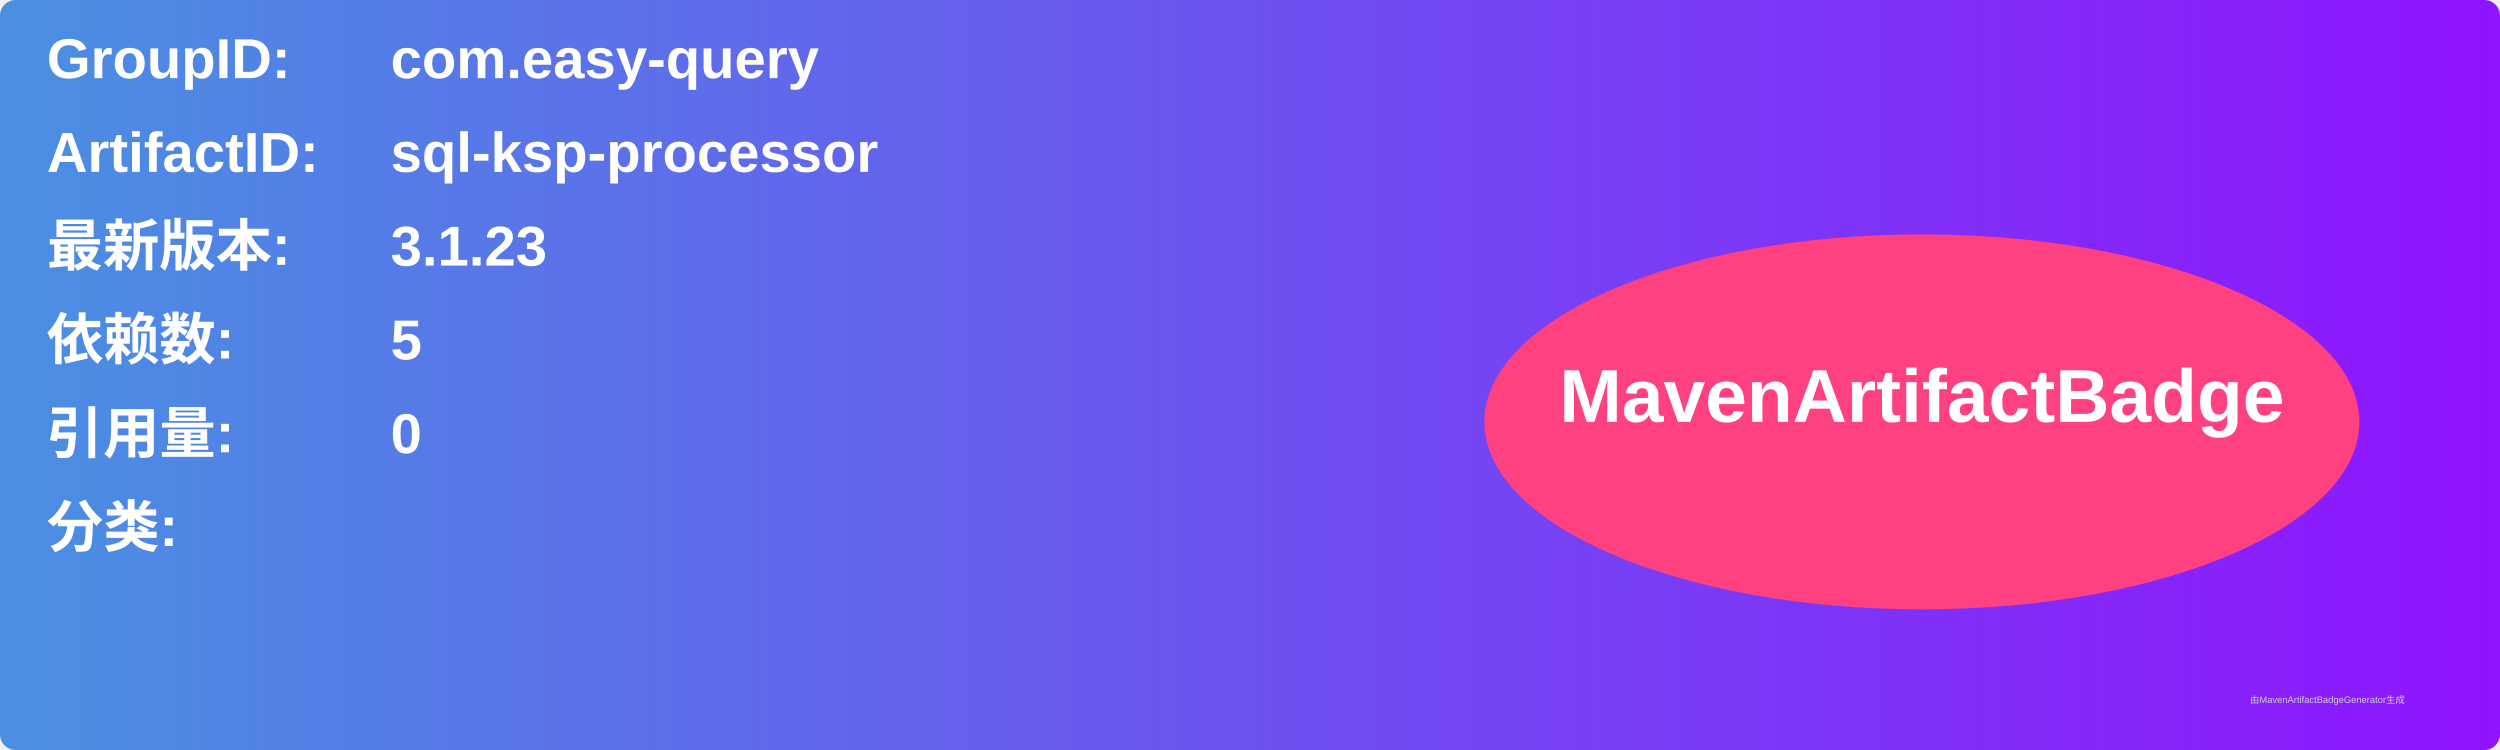
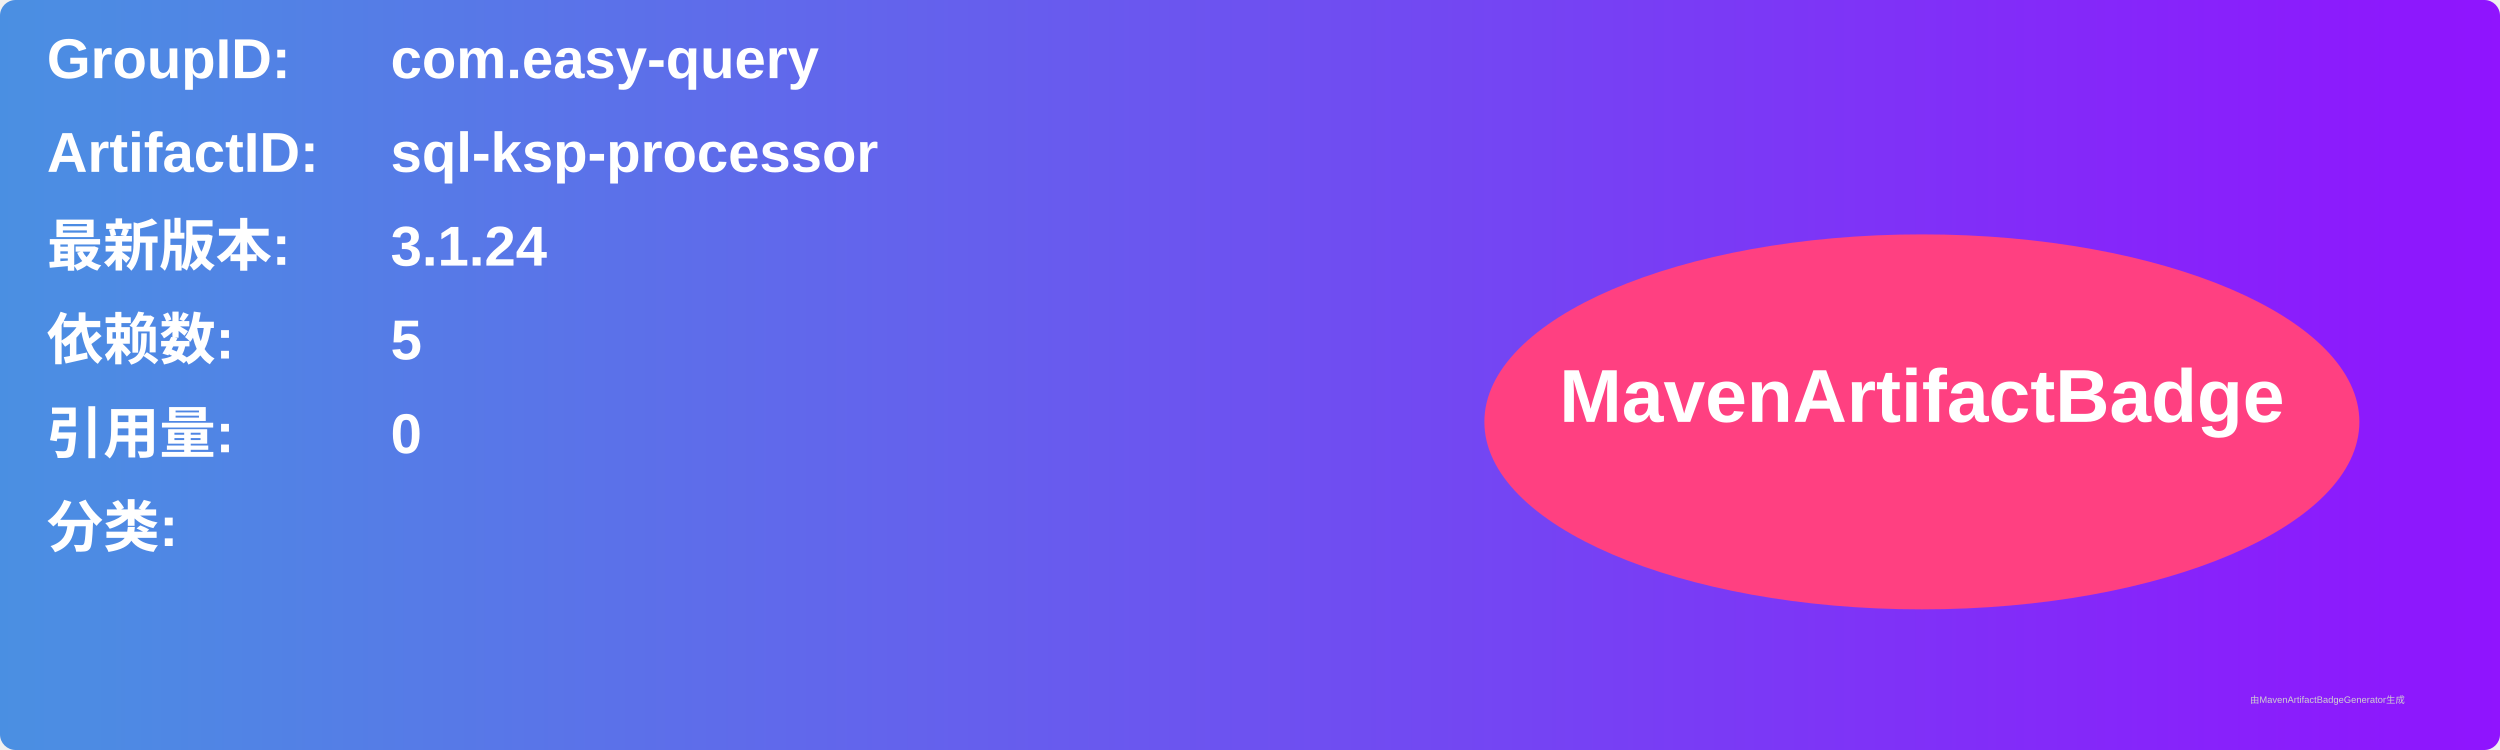
<svg xmlns="http://www.w3.org/2000/svg" width="800" height="240" viewBox="0 0 800 240">
  <linearGradient id="grad" x1="0%" y1="0%" x2="100%" y2="0%">
    <stop offset="0%" stop-color="#4a90e2" />
    <stop offset="100%" stop-color="#9013fe" />
  </linearGradient>
  <rect width="100%" height="100%" rx="5" ry="5" fill="url(#grad)" />
  <g transform="translate(15, 15)">
    <text x="0" y="10" font-family="Arial" font-size="18" fill="white" font-weight="bold" width="260">GroupID:</text>
    <text x="110" y="10" font-family="Arial" font-size="18" fill="white" font-weight="bold" width="460">com.easy-query</text>
    <text x="0" y="40" font-family="Arial" font-size="18" fill="white" font-weight="bold" width="260">ArtifactID:</text>
    <text x="110" y="40" font-family="Arial" font-size="18" fill="white" font-weight="bold" width="460">sql-ksp-processor</text>
    <text x="0" y="70" font-family="Arial" font-size="18" fill="white" font-weight="bold">最新版本:</text>
    <text x="110" y="70" font-family="Arial" font-size="18" fill="white" font-weight="bold">
-       <tspan font-weight="bold">3.1.23</tspan>
+       <tspan font-weight="bold">3.1.24</tspan>
    </text>
    <text x="0" y="100" font-family="Arial" font-size="18" fill="white" font-weight="bold">依赖数: </text>
    <text x="110" y="100" font-family="Arial" font-size="18" fill="white">
      <tspan font-weight="bold">5</tspan>
    </text>
    <text x="0" y="130" font-family="Arial" font-size="18" fill="white" font-weight="bold">引用量: </text>
    <text x="110" y="130" font-family="Arial" font-size="18" fill="white">
      <tspan font-weight="bold">0</tspan>
    </text>
    <text x="0" y="160" font-family="Arial" font-size="18" fill="white" font-weight="bold">分类:</text>
    <text x="10" y="190" font-family="Arial" font-size="10" fill="white">
      <tspan font-weight="bold" />
    </text>
    <ellipse cx="600" cy="120" rx="140" ry="60" fill="#ff4081" />
    <text x="600" y="120" text-anchor="middle" font-family="Arial" font-size="24" fill="white" font-weight="bold">MavenArtifactBadge</text>
  </g>
  <text x="720" y="225" font-family="Arial" font-size="3" fill="#d0d0d0">由MavenArtifactBadgeGenerator生成</text>
</svg>
